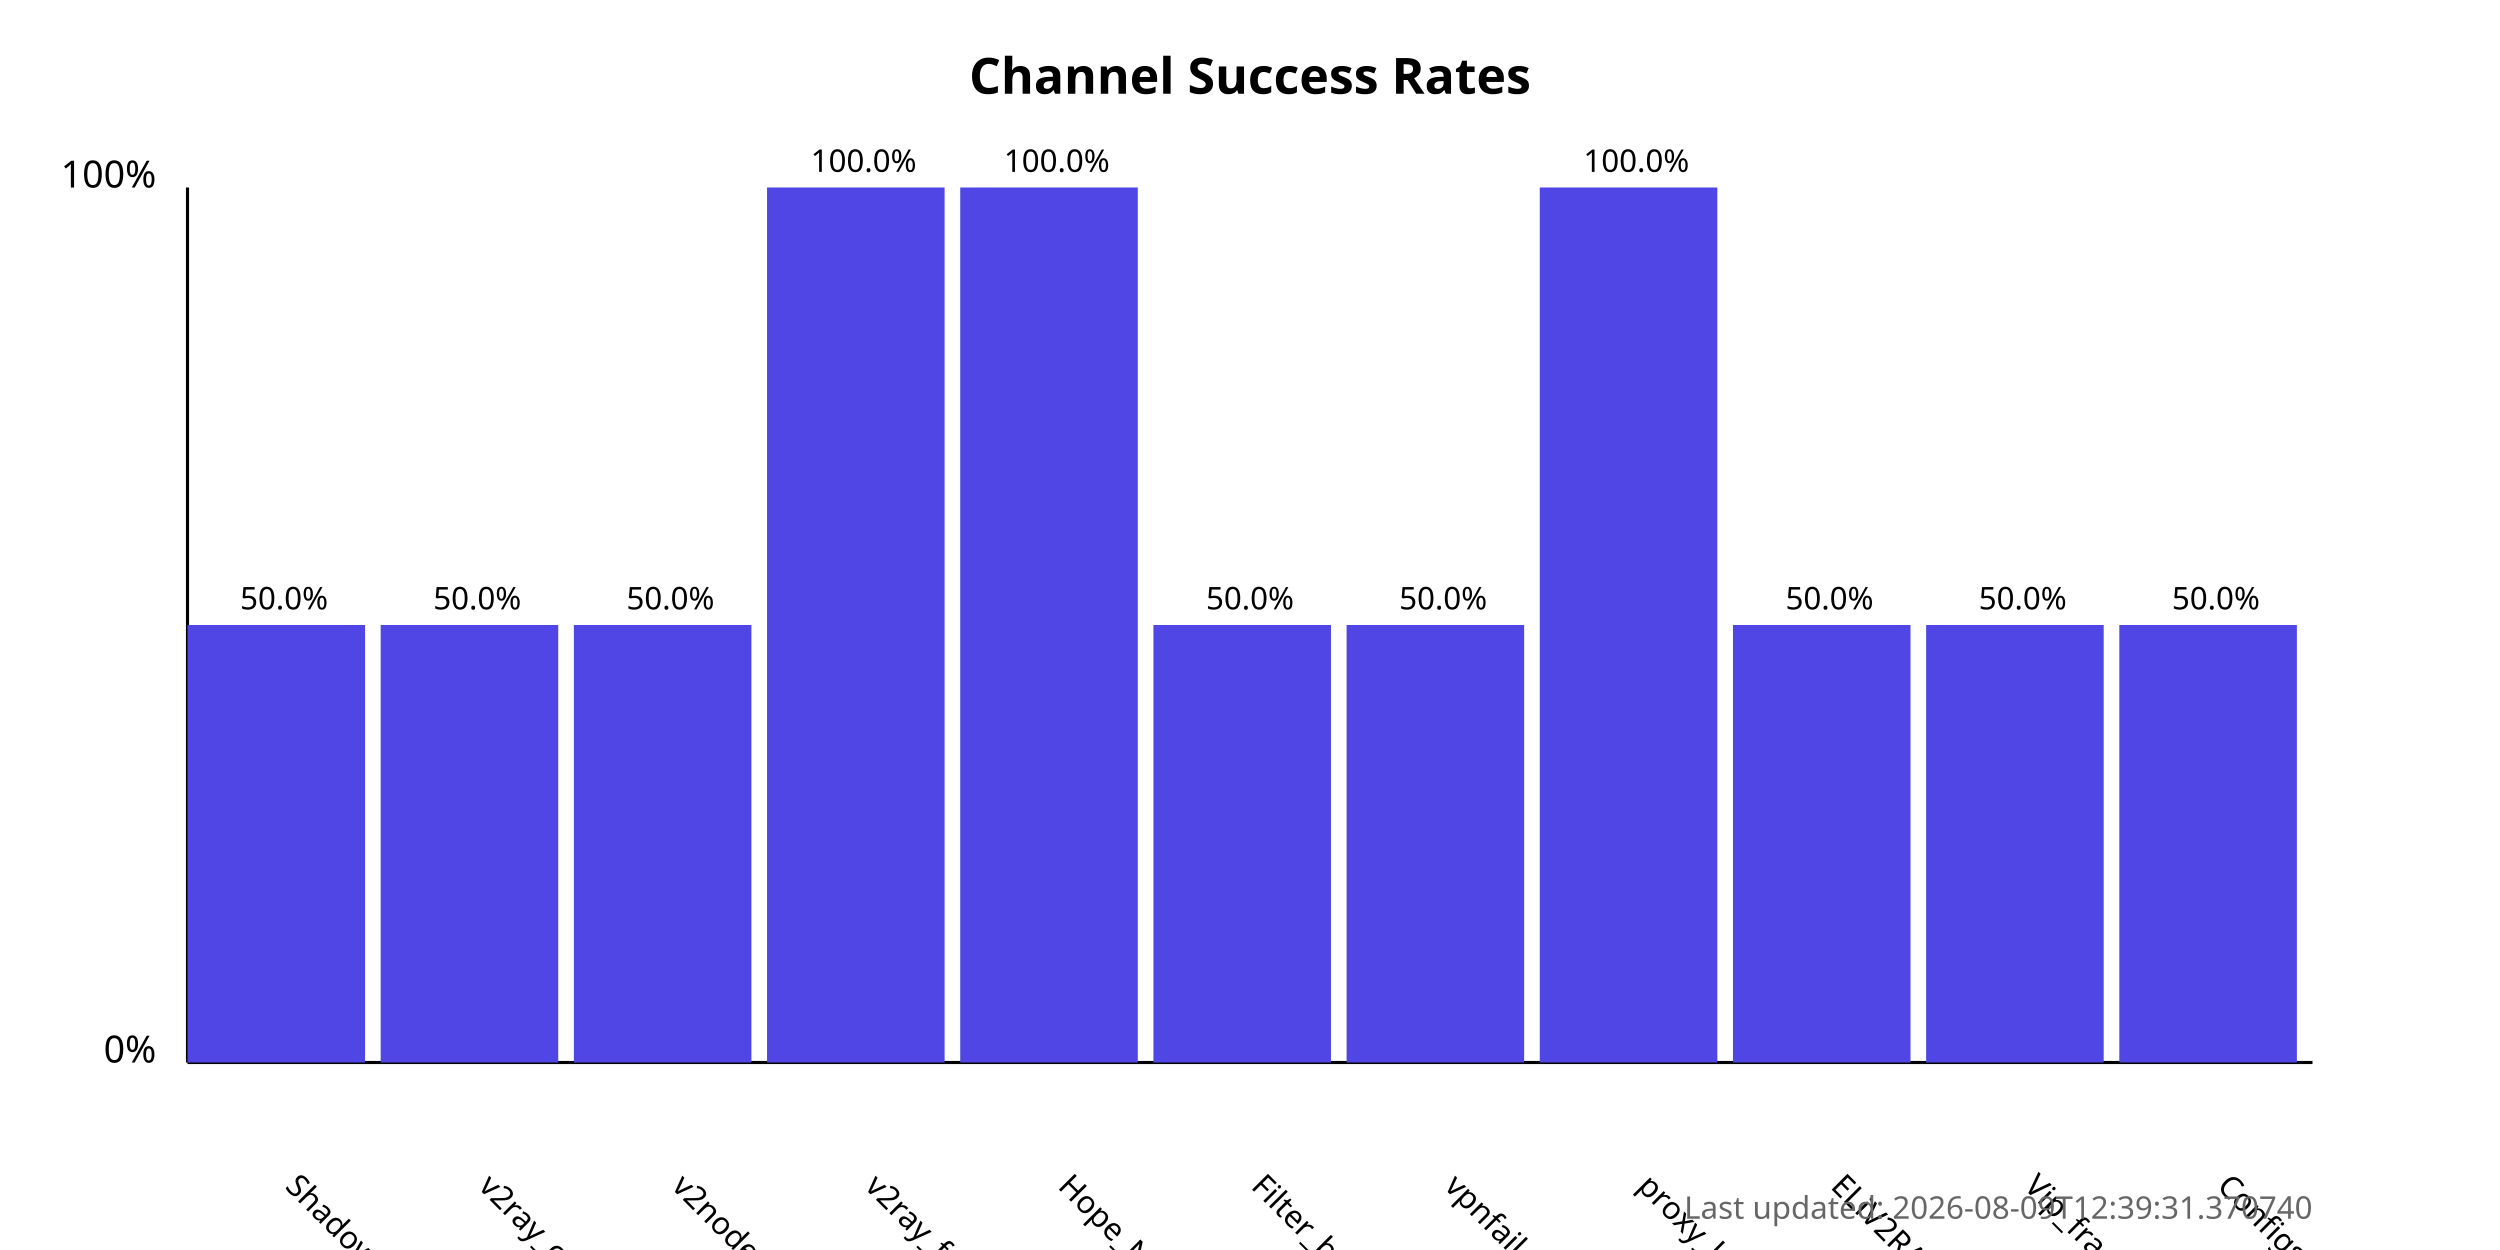
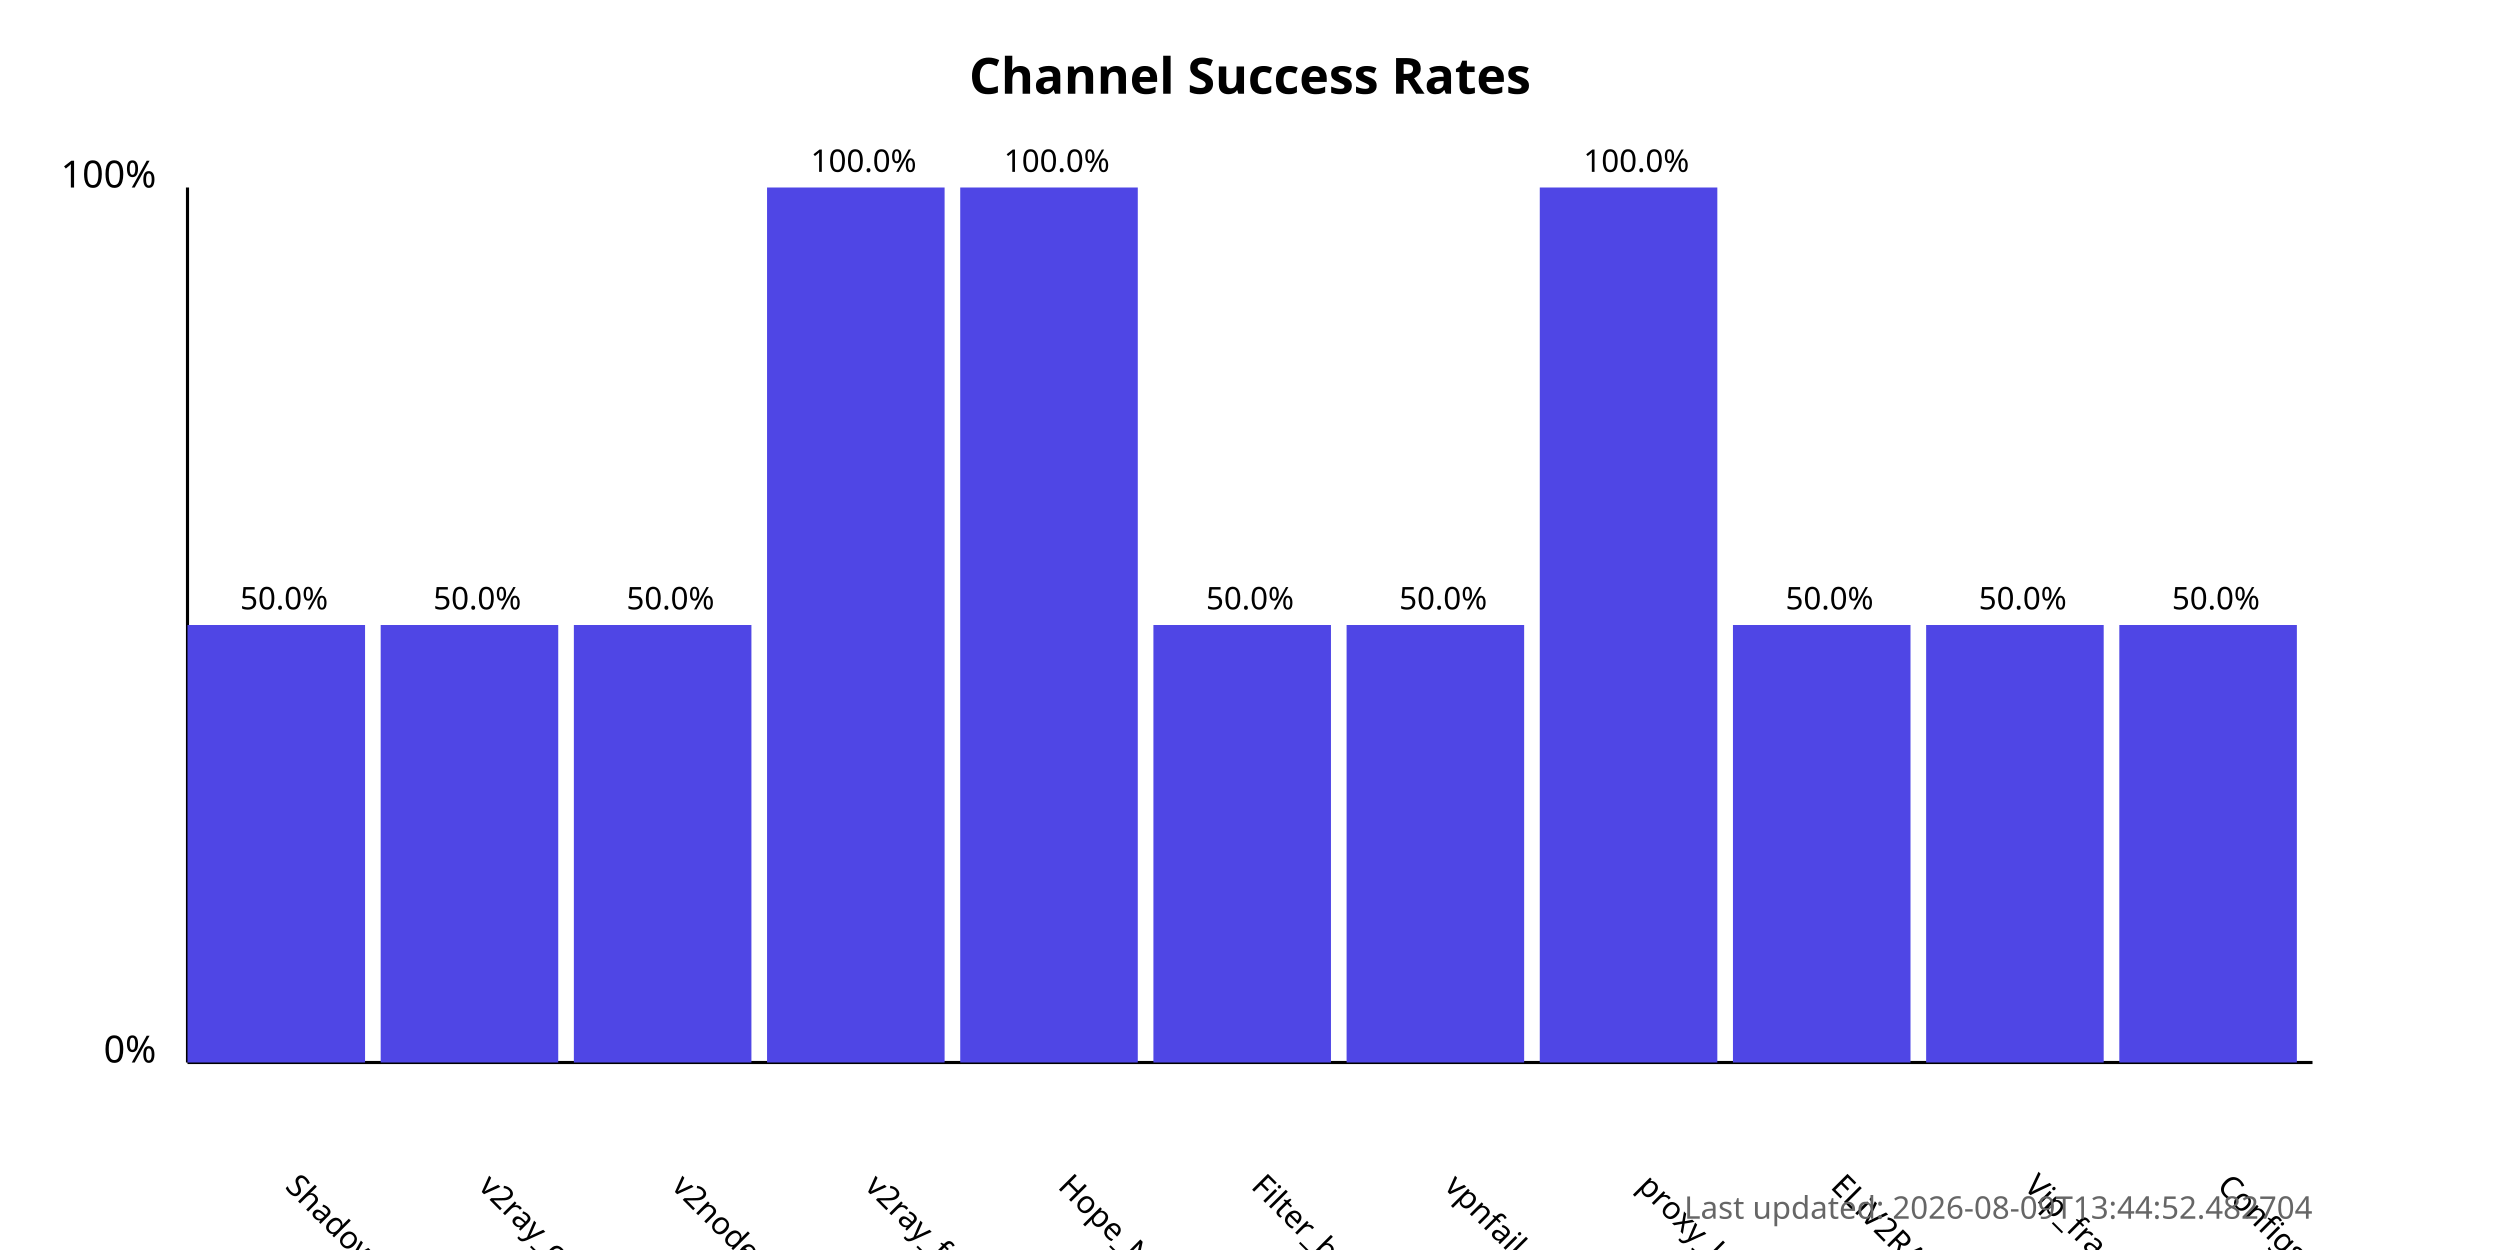
<svg xmlns="http://www.w3.org/2000/svg" width="800" height="400">
  <style>
            .chart-title { font: bold 16px sans-serif; }
            .axis-label { font: 12px sans-serif; }
            .tick-label { font: 10px sans-serif; }
            .bar { fill: #4f46e5; }
            .bar:hover { fill: #6366f1; }
            .timestamp { font: 10px sans-serif; fill: #666; }
        </style>
  <text x="400.0" y="30" text-anchor="middle" class="chart-title">
            Channel Success Rates
        </text>
  <line x1="60" y1="340" x2="60" y2="60" stroke="black" stroke-width="1" />
  <line x1="60" y1="340" x2="740" y2="340" stroke="black" stroke-width="1" />
  <text x="50" y="340" text-anchor="end" class="axis-label">0%</text>
  <text x="50" y="60" text-anchor="end" class="axis-label">100%</text>
  <g>
    <rect x="60" y="200.0" width="56.818" height="140.0" class="bar" />
    <text x="90.909" y="380" transform="rotate(45, 90.90909, 380)" text-anchor="start" class="tick-label">
                ShadowProxy66
            </text>
    <text x="90.909" y="195.0" text-anchor="middle" class="tick-label">
                50.0%
            </text>
  </g>
  <g>
    <rect x="121.818" y="200.0" width="56.818" height="140.0" class="bar" />
    <text x="152.727" y="380" transform="rotate(45, 152.7273, 380)" text-anchor="start" class="tick-label">
                v2ray_configs_pool
            </text>
    <text x="152.727" y="195.0" text-anchor="middle" class="tick-label">
                50.0%
            </text>
  </g>
  <g>
    <rect x="183.636" y="200.0" width="56.818" height="140.0" class="bar" />
    <text x="214.545" y="380" transform="rotate(45, 214.5455, 380)" text-anchor="start" class="tick-label">
                v2nodes
            </text>
    <text x="214.545" y="195.0" text-anchor="middle" class="tick-label">
                50.0%
            </text>
  </g>
  <g>
    <rect x="245.455" y="60.0" width="56.818" height="280.0" class="bar" />
    <text x="276.364" y="380" transform="rotate(45, 276.3636, 380)" text-anchor="start" class="tick-label">
                v2ray_free_conf
            </text>
    <text x="276.364" y="55.0" text-anchor="middle" class="tick-label">
                100.0%
            </text>
  </g>
  <g>
    <rect x="307.273" y="60.0" width="56.818" height="280.0" class="bar" />
    <text x="338.182" y="380" transform="rotate(45, 338.1818, 380)" text-anchor="start" class="tick-label">
                Hope_Net
            </text>
    <text x="338.182" y="55.0" text-anchor="middle" class="tick-label">
                100.0%
            </text>
  </g>
  <g>
    <rect x="369.091" y="200.0" width="56.818" height="140.0" class="bar" />
    <text x="400.0" y="380" transform="rotate(45, 400.0, 380)" text-anchor="start" class="tick-label">
                Filter_breaker
            </text>
    <text x="400.0" y="195.0" text-anchor="middle" class="tick-label">
                50.0%
            </text>
  </g>
  <g>
    <rect x="430.909" y="200.0" width="56.818" height="140.0" class="bar" />
    <text x="461.818" y="380" transform="rotate(45, 461.8182, 380)" text-anchor="start" class="tick-label">
                vpnfail_vless
            </text>
    <text x="461.818" y="195.0" text-anchor="middle" class="tick-label">
                50.0%
            </text>
  </g>
  <g>
    <rect x="492.727" y="60.0" width="56.818" height="280.0" class="bar" />
    <text x="523.636" y="380" transform="rotate(45, 523.6364, 380)" text-anchor="start" class="tick-label">
                proxy_kafee
            </text>
    <text x="523.636" y="55.0" text-anchor="middle" class="tick-label">
                100.0%
            </text>
  </g>
  <g>
    <rect x="554.545" y="200.0" width="56.818" height="140.0" class="bar" />
    <text x="585.455" y="380" transform="rotate(45, 585.4545, 380)" text-anchor="start" class="tick-label">
                ELiV2RAY
            </text>
    <text x="585.455" y="195.0" text-anchor="middle" class="tick-label">
                50.0%
            </text>
  </g>
  <g>
    <rect x="616.364" y="200.0" width="56.818" height="140.0" class="bar" />
    <text x="647.273" y="380" transform="rotate(45, 647.2727, 380)" text-anchor="start" class="tick-label">
                Vip_fragment_v2ray
            </text>
    <text x="647.273" y="195.0" text-anchor="middle" class="tick-label">
                50.0%
            </text>
  </g>
  <g>
    <rect x="678.182" y="200.0" width="56.818" height="140.0" class="bar" />
    <text x="709.091" y="380" transform="rotate(45, 709.0909, 380)" text-anchor="start" class="tick-label">
                ConfigsHubPlus
            </text>
    <text x="709.091" y="195.0" text-anchor="middle" class="tick-label">
                50.0%
            </text>
  </g>
  <text x="740" y="390" text-anchor="end" class="timestamp">
-             Last updated: 2026-08-09T12:39:31.370740
+             Last updated: 2026-08-09T13:44:52.482704
        </text>
</svg>
